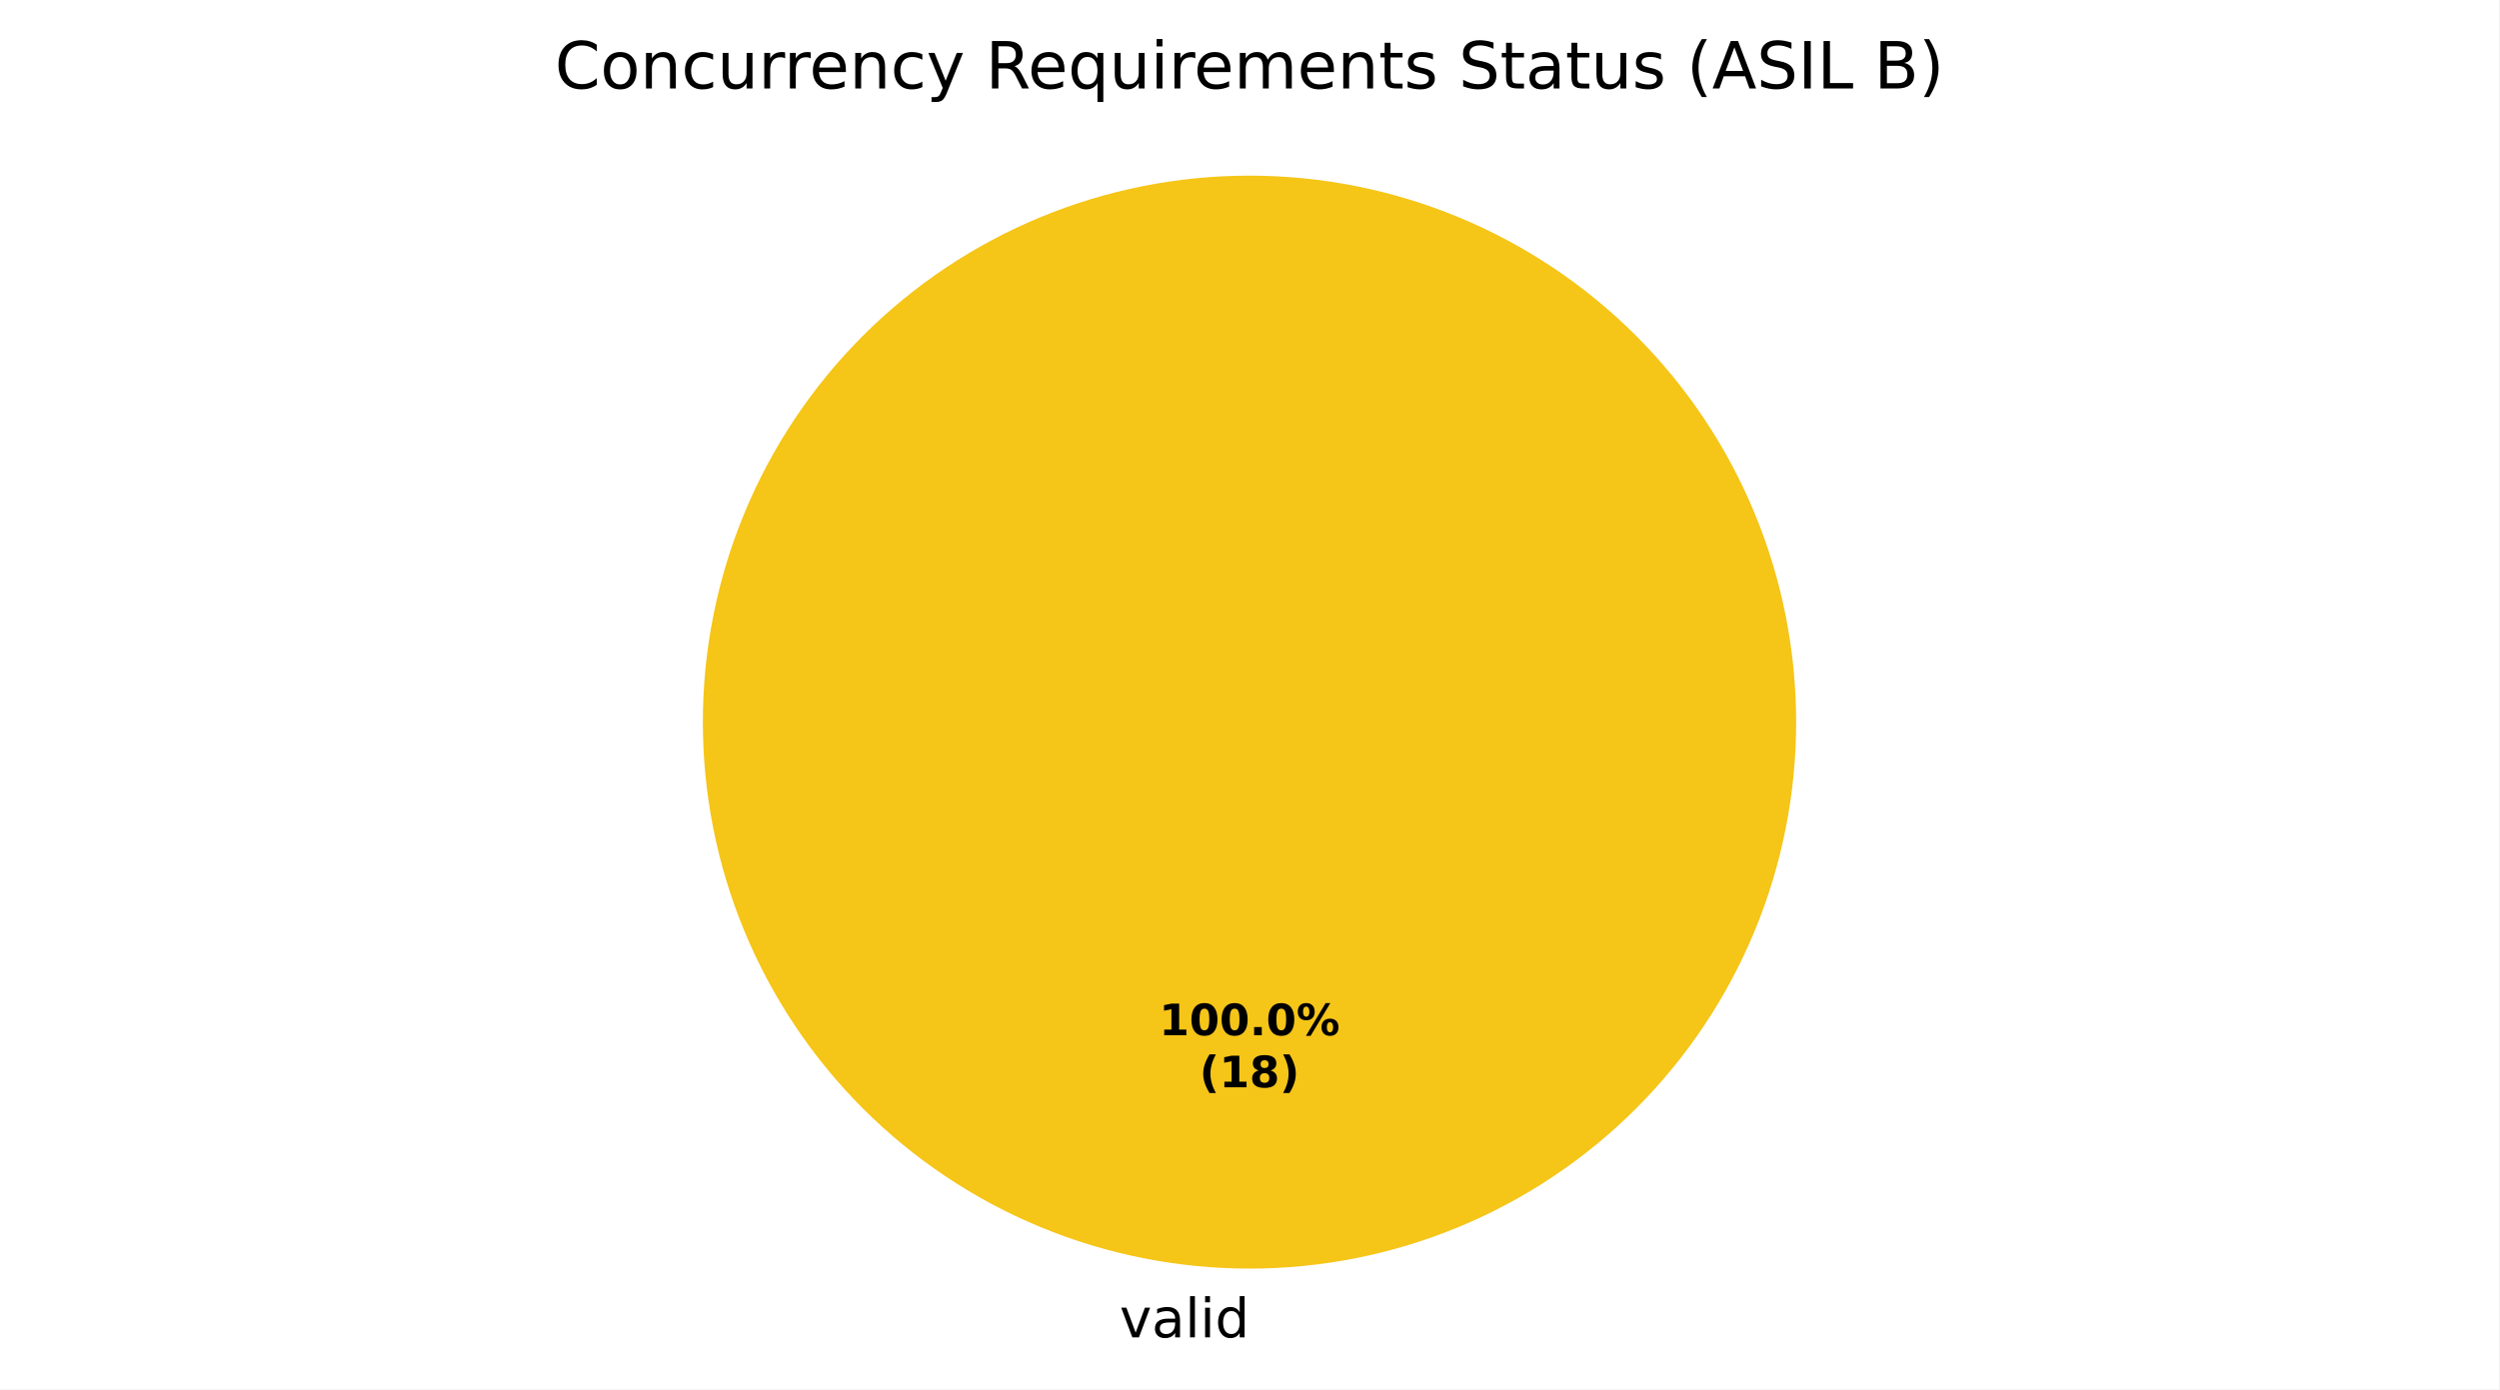
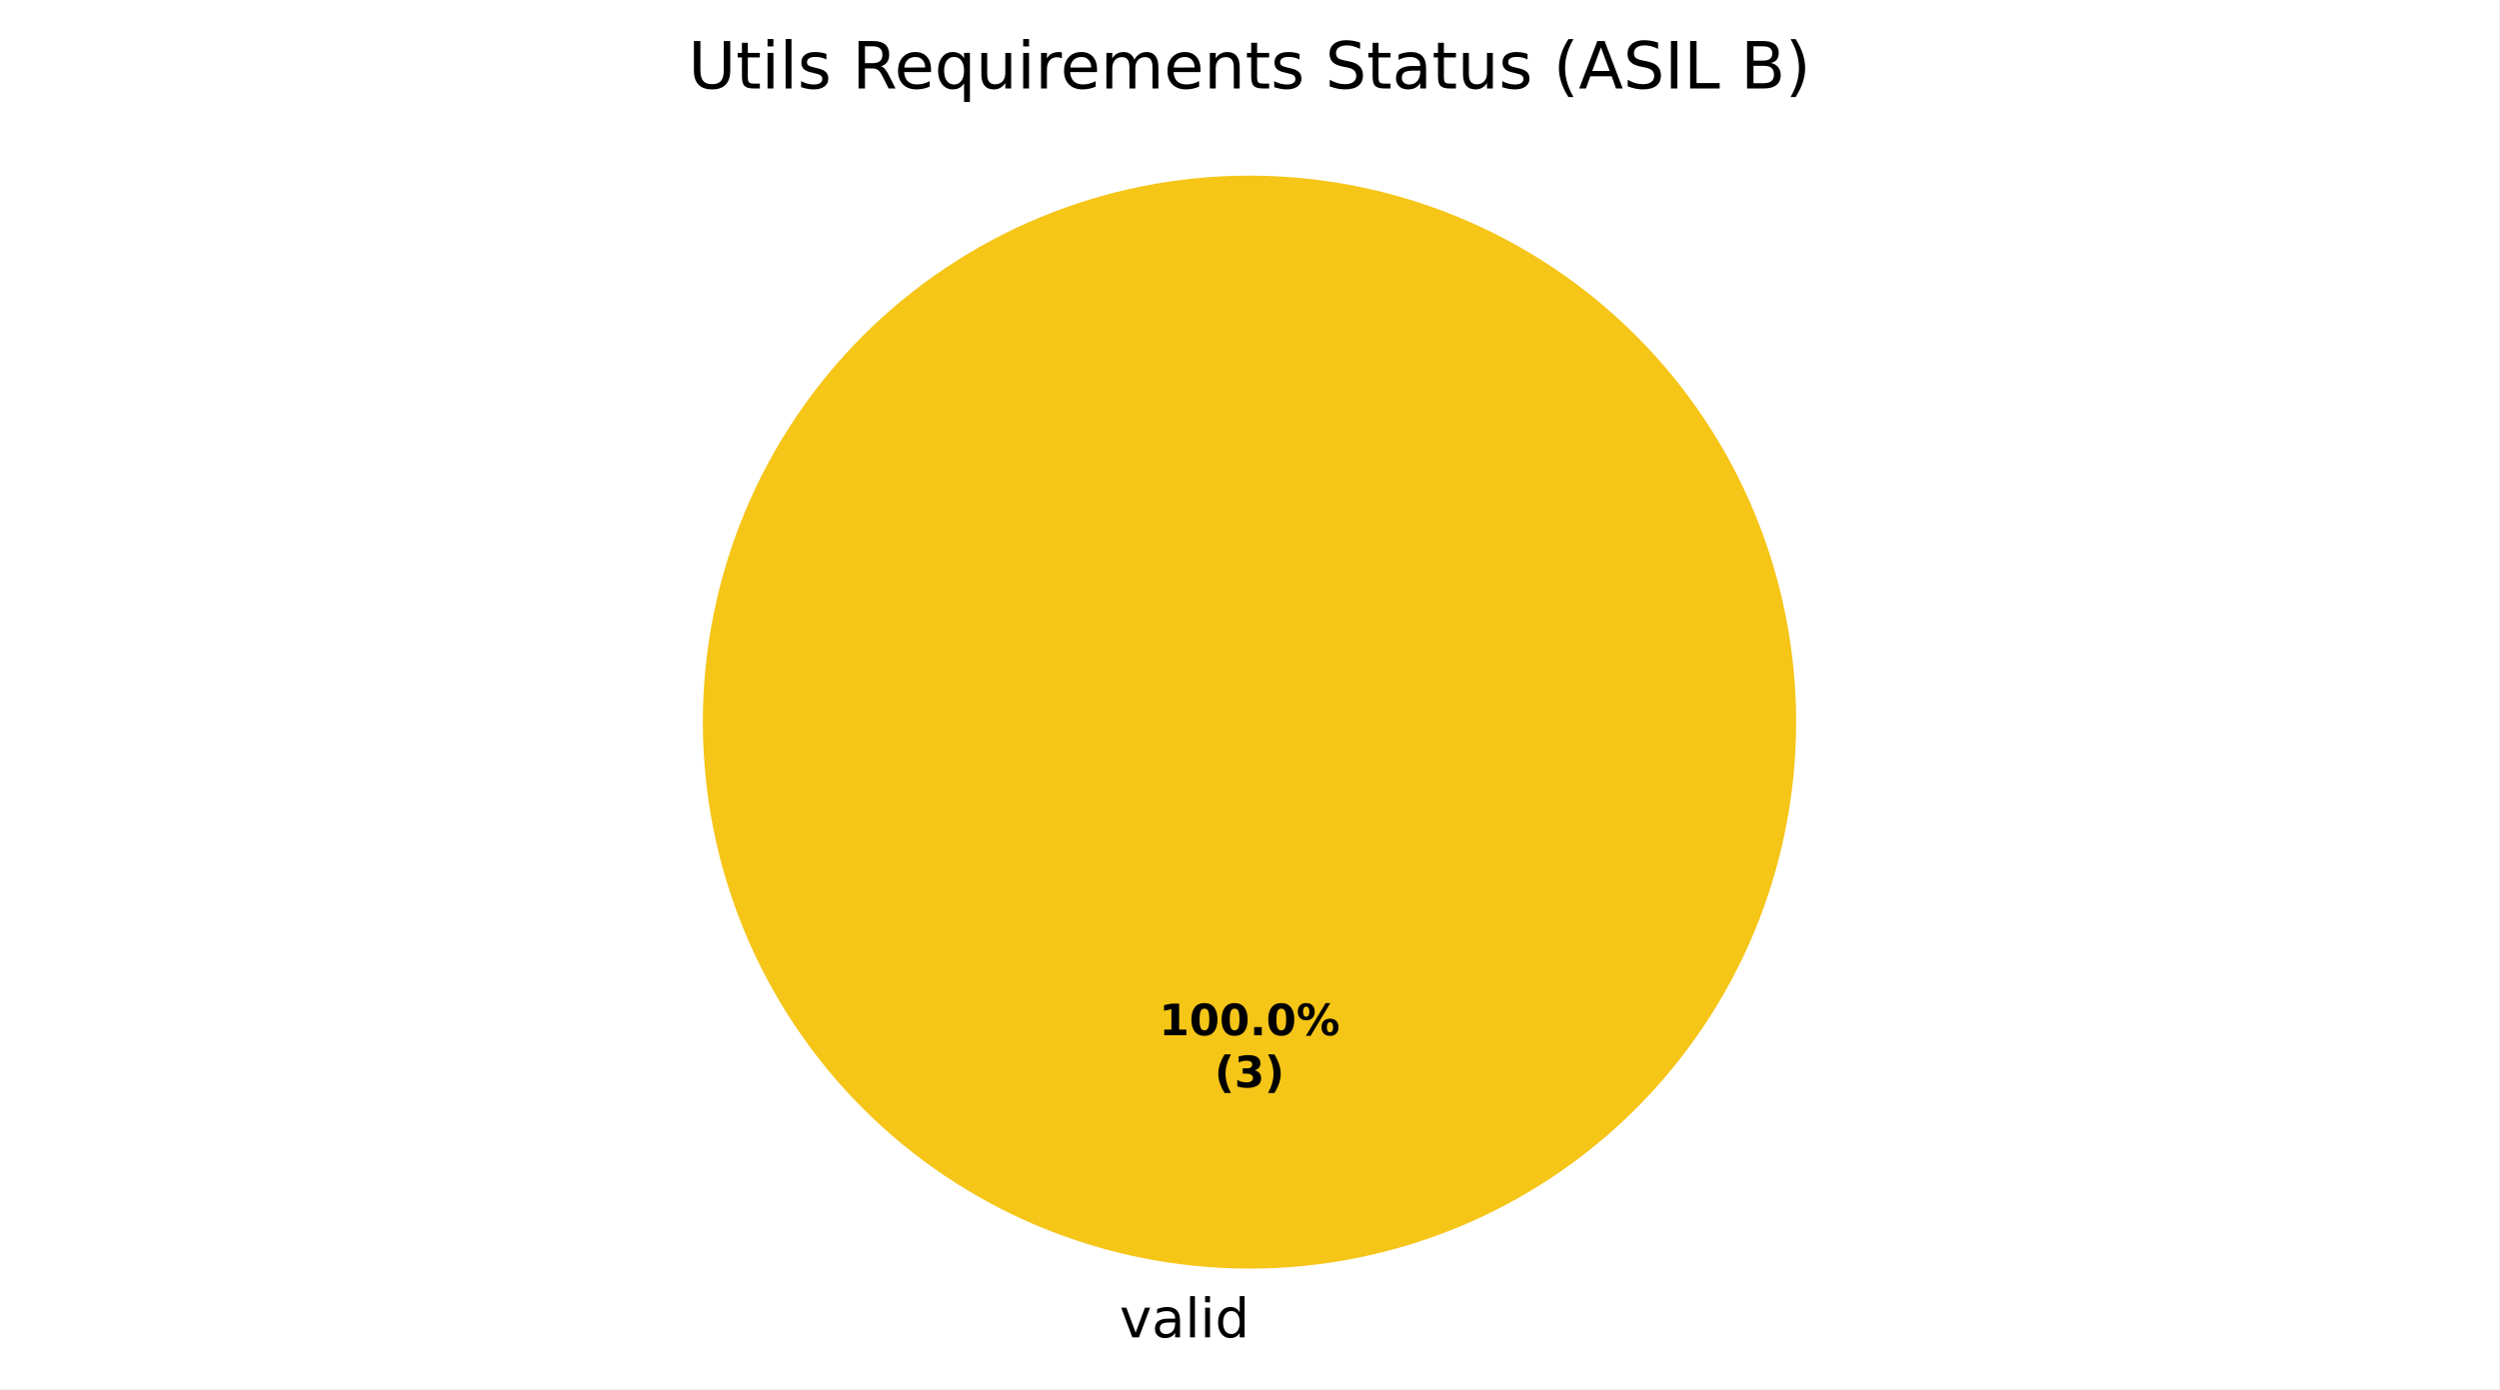
<svg xmlns="http://www.w3.org/2000/svg" xmlns:xlink="http://www.w3.org/1999/xlink" width="460.8pt" height="256.279pt" viewBox="0 0 460.8 256.279" version="1.1">
  <defs>
    <style type="text/css">*{stroke-linejoin: round; stroke-linecap: butt}</style>
  </defs>
  <g id="figure_1">
    <g id="patch_1">
      <path d="M 0 256.279  L 460.8 256.279  L 460.8 0  L 0 0  z " style="fill: #ffffff" />
    </g>
    <g id="axes_1">
      <g id="patch_2">
        <path d="M 331.2 133.198  C 331.2 119.961 328.593 106.853 323.527 94.624  C 318.462 82.394 311.036 71.282 301.676 61.922  C 292.316 52.562 281.204 45.137 268.974 40.071  C 256.745 35.006 243.637 32.398 230.4 32.398  C 217.163 32.398 204.055 35.006 191.826 40.071  C 179.596 45.137 168.484 52.562 159.124 61.922  C 149.764 71.282 142.338 82.394 137.273 94.624  C 132.207 106.853 129.6 119.961 129.6 133.198  C 129.6 146.435 132.207 159.543 137.273 171.773  C 142.338 184.002 149.764 195.115 159.124 204.474  C 168.484 213.834 179.596 221.26 191.826 226.325  C 204.055 231.391 217.163 233.998 230.4 233.998  C 243.637 233.998 256.745 231.391 268.974 226.325  C 281.204 221.26 292.316 213.834 301.676 204.474  C 311.036 195.115 318.462 184.002 323.527 171.773  C 328.593 159.543 331.2 146.435 331.2 133.198  M 230.4 133.198  z " style="fill: #f5c518" />
      </g>
      <g id="patch_3">
        <path d="M 230.4 32.398  C 230.4 32.398 230.4 32.398 230.4 32.398  L 230.4 133.198  z " style="fill: #37a12d" />
      </g>
      <g id="patch_4">
        <path d="M 230.4 32.398  C 230.4 32.398 230.4 32.398 230.4 32.398  L 230.4 133.198  z " style="fill: #ca2828" />
      </g>
      <g id="matplotlib.axis_1" />
      <g id="matplotlib.axis_2" />
      <g id="text_1">
        <g transform="translate(206.4484 246.6762) scale(0.1 -0.1)">
          <defs>
            <path id="DejaVuSans-59" d="M 191 3500  L 800 3500  L 1894 563  L 2988 3500  L 3597 3500  L 2284 0  L 1503 0  L 191 3500  z " transform="scale(0.015625)" />
            <path id="DejaVuSans-44" d="M 2194 1759  Q 1497 1759 1228 1600  Q 959 1441 959 1056  Q 959 750 1161 570  Q 1363 391 1709 391  Q 2188 391 2477 730  Q 2766 1069 2766 1631  L 2766 1759  L 2194 1759  z M 3341 1997  L 3341 0  L 2766 0  L 2766 531  Q 2569 213 2275 61  Q 1981 -91 1556 -91  Q 1019 -91 701 211  Q 384 513 384 1019  Q 384 1609 779 1909  Q 1175 2209 1959 2209  L 2766 2209  L 2766 2266  Q 2766 2663 2505 2880  Q 2244 3097 1772 3097  Q 1472 3097 1187 3025  Q 903 2953 641 2809  L 641 3341  Q 956 3463 1253 3523  Q 1550 3584 1831 3584  Q 2591 3584 2966 3190  Q 3341 2797 3341 1997  z " transform="scale(0.015625)" />
            <path id="DejaVuSans-4f" d="M 603 4863  L 1178 4863  L 1178 0  L 603 0  L 603 4863  z " transform="scale(0.015625)" />
            <path id="DejaVuSans-4c" d="M 603 3500  L 1178 3500  L 1178 0  L 603 0  L 603 3500  z M 603 4863  L 1178 4863  L 1178 4134  L 603 4134  L 603 4863  z " transform="scale(0.015625)" />
            <path id="DejaVuSans-47" d="M 2906 2969  L 2906 4863  L 3481 4863  L 3481 0  L 2906 0  L 2906 525  Q 2725 213 2448 61  Q 2172 -91 1784 -91  Q 1150 -91 751 415  Q 353 922 353 1747  Q 353 2572 751 3078  Q 1150 3584 1784 3584  Q 2172 3584 2448 3432  Q 2725 3281 2906 2969  z M 947 1747  Q 947 1113 1208 752  Q 1469 391 1925 391  Q 2381 391 2643 752  Q 2906 1113 2906 1747  Q 2906 2381 2643 2742  Q 2381 3103 1925 3103  Q 1469 3103 1208 2742  Q 947 2381 947 1747  z " transform="scale(0.015625)" />
          </defs>
          <use xlink:href="#DejaVuSans-59" />
          <use xlink:href="#DejaVuSans-44" transform="translate(59.1875 0)" />
          <use xlink:href="#DejaVuSans-4f" transform="translate(120.4688 0)" />
          <use xlink:href="#DejaVuSans-4c" transform="translate(148.25 0)" />
          <use xlink:href="#DejaVuSans-47" transform="translate(176.0312 0)" />
        </g>
      </g>
      <g id="text_2">
        <g transform="translate(213.74 190.9555) scale(0.08 -0.08)">
          <defs>
            <path id="DejaVuSans-Bold-14" d="M 750 831  L 1813 831  L 1813 3847  L 722 3622  L 722 4441  L 1806 4666  L 2950 4666  L 2950 831  L 4013 831  L 4013 0  L 750 0  L 750 831  z " transform="scale(0.015625)" />
            <path id="DejaVuSans-Bold-13" d="M 2944 2338  Q 2944 3213 2780 3570  Q 2616 3928 2228 3928  Q 1841 3928 1675 3570  Q 1509 3213 1509 2338  Q 1509 1453 1675 1090  Q 1841 728 2228 728  Q 2613 728 2778 1090  Q 2944 1453 2944 2338  z M 4147 2328  Q 4147 1169 3647 539  Q 3147 -91 2228 -91  Q 1306 -91 806 539  Q 306 1169 306 2328  Q 306 3491 806 4120  Q 1306 4750 2228 4750  Q 3147 4750 3647 4120  Q 4147 3491 4147 2328  z " transform="scale(0.015625)" />
            <path id="DejaVuSans-Bold-11" d="M 653 1209  L 1778 1209  L 1778 0  L 653 0  L 653 1209  z " transform="scale(0.015625)" />
            <path id="DejaVuSans-Bold-8" d="M 4959 1925  Q 4738 1925 4616 1733  Q 4494 1541 4494 1184  Q 4494 825 4614 633  Q 4734 441 4959 441  Q 5184 441 5303 633  Q 5422 825 5422 1184  Q 5422 1541 5301 1733  Q 5181 1925 4959 1925  z M 4959 2450  Q 5541 2450 5875 2112  Q 6209 1775 6209 1184  Q 6209 594 5875 251  Q 5541 -91 4959 -91  Q 4378 -91 4042 251  Q 3706 594 3706 1184  Q 3706 1772 4042 2111  Q 4378 2450 4959 2450  z M 2094 -91  L 1403 -91  L 4319 4750  L 5013 4750  L 2094 -91  z M 1453 4750  Q 2034 4750 2367 4411  Q 2700 4072 2700 3481  Q 2700 2891 2367 2550  Q 2034 2209 1453 2209  Q 872 2209 539 2550  Q 206 2891 206 3481  Q 206 4072 539 4411  Q 872 4750 1453 4750  z M 1453 4225  Q 1228 4225 1106 4031  Q 984 3838 984 3481  Q 984 3122 1106 2926  Q 1228 2731 1453 2731  Q 1678 2731 1798 2926  Q 1919 3122 1919 3481  Q 1919 3838 1797 4031  Q 1675 4225 1453 4225  z " transform="scale(0.015625)" />
          </defs>
          <use xlink:href="#DejaVuSans-Bold-14" />
          <use xlink:href="#DejaVuSans-Bold-13" transform="translate(69.57812 0)" />
          <use xlink:href="#DejaVuSans-Bold-13" transform="translate(139.1562 0)" />
          <use xlink:href="#DejaVuSans-Bold-11" transform="translate(208.7344 0)" />
          <use xlink:href="#DejaVuSans-Bold-13" transform="translate(246.7188 0)" />
          <use xlink:href="#DejaVuSans-Bold-8" transform="translate(316.2969 0)" />
        </g>
-         <g transform="translate(221.1775 200.557) scale(0.08 -0.08)">
+         <g transform="translate(223.9606 200.557) scale(0.08 -0.08)">
          <defs>
            <path id="DejaVuSans-Bold-b" d="M 2413 -844  L 1484 -844  Q 1006 -72 778 623  Q 550 1319 550 2003  Q 550 2688 779 3389  Q 1009 4091 1484 4856  L 2413 4856  Q 2013 4116 1813 3408  Q 1613 2700 1613 2009  Q 1613 1319 1811 609  Q 2009 -100 2413 -844  z " transform="scale(0.015625)" />
-             <path id="DejaVuSans-Bold-1b" d="M 2228 2088  Q 1891 2088 1709 1903  Q 1528 1719 1528 1375  Q 1528 1031 1709 848  Q 1891 666 2228 666  Q 2563 666 2741 848  Q 2919 1031 2919 1375  Q 2919 1722 2741 1905  Q 2563 2088 2228 2088  z M 1350 2484  Q 925 2613 709 2878  Q 494 3144 494 3541  Q 494 4131 934 4440  Q 1375 4750 2228 4750  Q 3075 4750 3515 4442  Q 3956 4134 3956 3541  Q 3956 3144 3739 2878  Q 3522 2613 3097 2484  Q 3572 2353 3814 2058  Q 4056 1763 4056 1313  Q 4056 619 3595 264  Q 3134 -91 2228 -91  Q 1319 -91 855 264  Q 391 619 391 1313  Q 391 1763 633 2058  Q 875 2353 1350 2484  z M 1631 3419  Q 1631 3141 1786 2991  Q 1941 2841 2228 2841  Q 2509 2841 2662 2991  Q 2816 3141 2816 3419  Q 2816 3697 2662 3845  Q 2509 3994 2228 3994  Q 1941 3994 1786 3844  Q 1631 3694 1631 3419  z " transform="scale(0.015625)" />
+             <path id="DejaVuSans-Bold-16" d="M 2981 2516  Q 3453 2394 3698 2092  Q 3944 1791 3944 1325  Q 3944 631 3412 270  Q 2881 -91 1863 -91  Q 1503 -91 1142 -33  Q 781 25 428 141  L 428 1069  Q 766 900 1098 814  Q 1431 728 1753 728  Q 2231 728 2486 893  Q 2741 1059 2741 1369  Q 2741 1688 2480 1852  Q 2219 2016 1709 2016  L 1228 2016  L 1228 2791  L 1734 2791  Q 2188 2791 2409 2933  Q 2631 3075 2631 3366  Q 2631 3634 2415 3781  Q 2200 3928 1806 3928  Q 1516 3928 1219 3862  Q 922 3797 628 3669  L 628 4550  Q 984 4650 1334 4700  Q 1684 4750 2022 4750  Q 2931 4750 3382 4451  Q 3834 4153 3834 3553  Q 3834 3144 3618 2883  Q 3403 2622 2981 2516  z " transform="scale(0.015625)" />
            <path id="DejaVuSans-Bold-c" d="M 513 -844  Q 913 -100 1113 609  Q 1313 1319 1313 2009  Q 1313 2700 1113 3408  Q 913 4116 513 4856  L 1441 4856  Q 1916 4091 2145 3389  Q 2375 2688 2375 2003  Q 2375 1319 2147 623  Q 1919 -72 1441 -844  L 513 -844  z " transform="scale(0.015625)" />
          </defs>
          <use xlink:href="#DejaVuSans-Bold-b" />
-           <use xlink:href="#DejaVuSans-Bold-14" transform="translate(45.70312 0)" />
-           <use xlink:href="#DejaVuSans-Bold-1b" transform="translate(115.2812 0)" />
-           <use xlink:href="#DejaVuSans-Bold-c" transform="translate(184.8594 0)" />
+           <use xlink:href="#DejaVuSans-Bold-16" transform="translate(45.70312 0)" />
+           <use xlink:href="#DejaVuSans-Bold-c" transform="translate(115.2812 0)" />
        </g>
      </g>
      <g id="text_3">
-         <g transform="translate(102.3103 16.31812) scale(0.12 -0.12)">
+         <g transform="translate(126.9131 16.31812) scale(0.12 -0.12)">
          <defs>
-             <path id="DejaVuSans-26" d="M 4122 4306  L 4122 3641  Q 3803 3938 3442 4084  Q 3081 4231 2675 4231  Q 1875 4231 1450 3742  Q 1025 3253 1025 2328  Q 1025 1406 1450 917  Q 1875 428 2675 428  Q 3081 428 3442 575  Q 3803 722 4122 1019  L 4122 359  Q 3791 134 3420 21  Q 3050 -91 2638 -91  Q 1578 -91 968 557  Q 359 1206 359 2328  Q 359 3453 968 4101  Q 1578 4750 2638 4750  Q 3056 4750 3426 4639  Q 3797 4528 4122 4306  z " transform="scale(0.015625)" />
-             <path id="DejaVuSans-52" d="M 1959 3097  Q 1497 3097 1228 2736  Q 959 2375 959 1747  Q 959 1119 1226 758  Q 1494 397 1959 397  Q 2419 397 2687 759  Q 2956 1122 2956 1747  Q 2956 2369 2687 2733  Q 2419 3097 1959 3097  z M 1959 3584  Q 2709 3584 3137 3096  Q 3566 2609 3566 1747  Q 3566 888 3137 398  Q 2709 -91 1959 -91  Q 1206 -91 779 398  Q 353 888 353 1747  Q 353 2609 779 3096  Q 1206 3584 1959 3584  z " transform="scale(0.015625)" />
-             <path id="DejaVuSans-51" d="M 3513 2113  L 3513 0  L 2938 0  L 2938 2094  Q 2938 2591 2744 2837  Q 2550 3084 2163 3084  Q 1697 3084 1428 2787  Q 1159 2491 1159 1978  L 1159 0  L 581 0  L 581 3500  L 1159 3500  L 1159 2956  Q 1366 3272 1645 3428  Q 1925 3584 2291 3584  Q 2894 3584 3203 3211  Q 3513 2838 3513 2113  z " transform="scale(0.015625)" />
-             <path id="DejaVuSans-46" d="M 3122 3366  L 3122 2828  Q 2878 2963 2633 3030  Q 2388 3097 2138 3097  Q 1578 3097 1268 2742  Q 959 2388 959 1747  Q 959 1106 1268 751  Q 1578 397 2138 397  Q 2388 397 2633 464  Q 2878 531 3122 666  L 3122 134  Q 2881 22 2623 -34  Q 2366 -91 2075 -91  Q 1284 -91 818 406  Q 353 903 353 1747  Q 353 2603 823 3093  Q 1294 3584 2113 3584  Q 2378 3584 2631 3529  Q 2884 3475 3122 3366  z " transform="scale(0.015625)" />
+             <path id="DejaVuSans-38" d="M 556 4666  L 1191 4666  L 1191 1831  Q 1191 1081 1462 751  Q 1734 422 2344 422  Q 2950 422 3222 751  Q 3494 1081 3494 1831  L 3494 4666  L 4128 4666  L 4128 1753  Q 4128 841 3676 375  Q 3225 -91 2344 -91  Q 1459 -91 1007 375  Q 556 841 556 1753  L 556 4666  z " transform="scale(0.015625)" />
+             <path id="DejaVuSans-57" d="M 1172 4494  L 1172 3500  L 2356 3500  L 2356 3053  L 1172 3053  L 1172 1153  Q 1172 725 1289 603  Q 1406 481 1766 481  L 2356 481  L 2356 0  L 1766 0  Q 1100 0 847 248  Q 594 497 594 1153  L 594 3053  L 172 3053  L 172 3500  L 594 3500  L 594 4494  L 1172 4494  z " transform="scale(0.015625)" />
+             <path id="DejaVuSans-56" d="M 2834 3397  L 2834 2853  Q 2591 2978 2328 3040  Q 2066 3103 1784 3103  Q 1356 3103 1142 2972  Q 928 2841 928 2578  Q 928 2378 1081 2264  Q 1234 2150 1697 2047  L 1894 2003  Q 2506 1872 2764 1633  Q 3022 1394 3022 966  Q 3022 478 2636 193  Q 2250 -91 1575 -91  Q 1294 -91 989 -36  Q 684 19 347 128  L 347 722  Q 666 556 975 473  Q 1284 391 1588 391  Q 1994 391 2212 530  Q 2431 669 2431 922  Q 2431 1156 2273 1281  Q 2116 1406 1581 1522  L 1381 1569  Q 847 1681 609 1914  Q 372 2147 372 2553  Q 372 3047 722 3315  Q 1072 3584 1716 3584  Q 2034 3584 2315 3537  Q 2597 3491 2834 3397  z " transform="scale(0.015625)" />
+             <path id="DejaVuSans-3" transform="scale(0.015625)" />
+             <path id="DejaVuSans-35" d="M 2841 2188  Q 3044 2119 3236 1894  Q 3428 1669 3622 1275  L 4263 0  L 3584 0  L 2988 1197  Q 2756 1666 2539 1819  Q 2322 1972 1947 1972  L 1259 1972  L 1259 0  L 628 0  L 628 4666  L 2053 4666  Q 2853 4666 3247 4331  Q 3641 3997 3641 3322  Q 3641 2881 3436 2590  Q 3231 2300 2841 2188  z M 1259 4147  L 1259 2491  L 2053 2491  Q 2509 2491 2742 2702  Q 2975 2913 2975 3322  Q 2975 3731 2742 3939  Q 2509 4147 2053 4147  L 1259 4147  z " transform="scale(0.015625)" />
+             <path id="DejaVuSans-48" d="M 3597 1894  L 3597 1613  L 953 1613  Q 991 1019 1311 708  Q 1631 397 2203 397  Q 2534 397 2845 478  Q 3156 559 3463 722  L 3463 178  Q 3153 47 2828 -22  Q 2503 -91 2169 -91  Q 1331 -91 842 396  Q 353 884 353 1716  Q 353 2575 817 3079  Q 1281 3584 2069 3584  Q 2775 3584 3186 3129  Q 3597 2675 3597 1894  z M 3022 2063  Q 3016 2534 2758 2815  Q 2500 3097 2075 3097  Q 1594 3097 1305 2825  Q 1016 2553 972 2059  L 3022 2063  z " transform="scale(0.015625)" />
+             <path id="DejaVuSans-54" d="M 947 1747  Q 947 1113 1208 752  Q 1469 391 1925 391  Q 2381 391 2643 752  Q 2906 1113 2906 1747  Q 2906 2381 2643 2742  Q 2381 3103 1925 3103  Q 1469 3103 1208 2742  Q 947 2381 947 1747  z M 2906 525  Q 2725 213 2448 61  Q 2172 -91 1784 -91  Q 1150 -91 751 415  Q 353 922 353 1747  Q 353 2572 751 3078  Q 1150 3584 1784 3584  Q 2172 3584 2448 3432  Q 2725 3281 2906 2969  L 2906 3500  L 3481 3500  L 3481 -1331  L 2906 -1331  L 2906 525  z " transform="scale(0.015625)" />
            <path id="DejaVuSans-58" d="M 544 1381  L 544 3500  L 1119 3500  L 1119 1403  Q 1119 906 1312 657  Q 1506 409 1894 409  Q 2359 409 2629 706  Q 2900 1003 2900 1516  L 2900 3500  L 3475 3500  L 3475 0  L 2900 0  L 2900 538  Q 2691 219 2414 64  Q 2138 -91 1772 -91  Q 1169 -91 856 284  Q 544 659 544 1381  z M 1991 3584  L 1991 3584  z " transform="scale(0.015625)" />
            <path id="DejaVuSans-55" d="M 2631 2963  Q 2534 3019 2420 3045  Q 2306 3072 2169 3072  Q 1681 3072 1420 2755  Q 1159 2438 1159 1844  L 1159 0  L 581 0  L 581 3500  L 1159 3500  L 1159 2956  Q 1341 3275 1631 3429  Q 1922 3584 2338 3584  Q 2397 3584 2469 3576  Q 2541 3569 2628 3553  L 2631 2963  z " transform="scale(0.015625)" />
-             <path id="DejaVuSans-48" d="M 3597 1894  L 3597 1613  L 953 1613  Q 991 1019 1311 708  Q 1631 397 2203 397  Q 2534 397 2845 478  Q 3156 559 3463 722  L 3463 178  Q 3153 47 2828 -22  Q 2503 -91 2169 -91  Q 1331 -91 842 396  Q 353 884 353 1716  Q 353 2575 817 3079  Q 1281 3584 2069 3584  Q 2775 3584 3186 3129  Q 3597 2675 3597 1894  z M 3022 2063  Q 3016 2534 2758 2815  Q 2500 3097 2075 3097  Q 1594 3097 1305 2825  Q 1016 2553 972 2059  L 3022 2063  z " transform="scale(0.015625)" />
-             <path id="DejaVuSans-5c" d="M 2059 -325  Q 1816 -950 1584 -1140  Q 1353 -1331 966 -1331  L 506 -1331  L 506 -850  L 844 -850  Q 1081 -850 1212 -737  Q 1344 -625 1503 -206  L 1606 56  L 191 3500  L 800 3500  L 1894 763  L 2988 3500  L 3597 3500  L 2059 -325  z " transform="scale(0.015625)" />
-             <path id="DejaVuSans-3" transform="scale(0.015625)" />
-             <path id="DejaVuSans-35" d="M 2841 2188  Q 3044 2119 3236 1894  Q 3428 1669 3622 1275  L 4263 0  L 3584 0  L 2988 1197  Q 2756 1666 2539 1819  Q 2322 1972 1947 1972  L 1259 1972  L 1259 0  L 628 0  L 628 4666  L 2053 4666  Q 2853 4666 3247 4331  Q 3641 3997 3641 3322  Q 3641 2881 3436 2590  Q 3231 2300 2841 2188  z M 1259 4147  L 1259 2491  L 2053 2491  Q 2509 2491 2742 2702  Q 2975 2913 2975 3322  Q 2975 3731 2742 3939  Q 2509 4147 2053 4147  L 1259 4147  z " transform="scale(0.015625)" />
-             <path id="DejaVuSans-54" d="M 947 1747  Q 947 1113 1208 752  Q 1469 391 1925 391  Q 2381 391 2643 752  Q 2906 1113 2906 1747  Q 2906 2381 2643 2742  Q 2381 3103 1925 3103  Q 1469 3103 1208 2742  Q 947 2381 947 1747  z M 2906 525  Q 2725 213 2448 61  Q 2172 -91 1784 -91  Q 1150 -91 751 415  Q 353 922 353 1747  Q 353 2572 751 3078  Q 1150 3584 1784 3584  Q 2172 3584 2448 3432  Q 2725 3281 2906 2969  L 2906 3500  L 3481 3500  L 3481 -1331  L 2906 -1331  L 2906 525  z " transform="scale(0.015625)" />
            <path id="DejaVuSans-50" d="M 3328 2828  Q 3544 3216 3844 3400  Q 4144 3584 4550 3584  Q 5097 3584 5394 3201  Q 5691 2819 5691 2113  L 5691 0  L 5113 0  L 5113 2094  Q 5113 2597 4934 2840  Q 4756 3084 4391 3084  Q 3944 3084 3684 2787  Q 3425 2491 3425 1978  L 3425 0  L 2847 0  L 2847 2094  Q 2847 2600 2669 2842  Q 2491 3084 2119 3084  Q 1678 3084 1418 2786  Q 1159 2488 1159 1978  L 1159 0  L 581 0  L 581 3500  L 1159 3500  L 1159 2956  Q 1356 3278 1631 3431  Q 1906 3584 2284 3584  Q 2666 3584 2933 3390  Q 3200 3197 3328 2828  z " transform="scale(0.015625)" />
-             <path id="DejaVuSans-57" d="M 1172 4494  L 1172 3500  L 2356 3500  L 2356 3053  L 1172 3053  L 1172 1153  Q 1172 725 1289 603  Q 1406 481 1766 481  L 2356 481  L 2356 0  L 1766 0  Q 1100 0 847 248  Q 594 497 594 1153  L 594 3053  L 172 3053  L 172 3500  L 594 3500  L 594 4494  L 1172 4494  z " transform="scale(0.015625)" />
-             <path id="DejaVuSans-56" d="M 2834 3397  L 2834 2853  Q 2591 2978 2328 3040  Q 2066 3103 1784 3103  Q 1356 3103 1142 2972  Q 928 2841 928 2578  Q 928 2378 1081 2264  Q 1234 2150 1697 2047  L 1894 2003  Q 2506 1872 2764 1633  Q 3022 1394 3022 966  Q 3022 478 2636 193  Q 2250 -91 1575 -91  Q 1294 -91 989 -36  Q 684 19 347 128  L 347 722  Q 666 556 975 473  Q 1284 391 1588 391  Q 1994 391 2212 530  Q 2431 669 2431 922  Q 2431 1156 2273 1281  Q 2116 1406 1581 1522  L 1381 1569  Q 847 1681 609 1914  Q 372 2147 372 2553  Q 372 3047 722 3315  Q 1072 3584 1716 3584  Q 2034 3584 2315 3537  Q 2597 3491 2834 3397  z " transform="scale(0.015625)" />
+             <path id="DejaVuSans-51" d="M 3513 2113  L 3513 0  L 2938 0  L 2938 2094  Q 2938 2591 2744 2837  Q 2550 3084 2163 3084  Q 1697 3084 1428 2787  Q 1159 2491 1159 1978  L 1159 0  L 581 0  L 581 3500  L 1159 3500  L 1159 2956  Q 1366 3272 1645 3428  Q 1925 3584 2291 3584  Q 2894 3584 3203 3211  Q 3513 2838 3513 2113  z " transform="scale(0.015625)" />
            <path id="DejaVuSans-36" d="M 3425 4513  L 3425 3897  Q 3066 4069 2747 4153  Q 2428 4238 2131 4238  Q 1616 4238 1336 4038  Q 1056 3838 1056 3469  Q 1056 3159 1242 3001  Q 1428 2844 1947 2747  L 2328 2669  Q 3034 2534 3370 2195  Q 3706 1856 3706 1288  Q 3706 609 3251 259  Q 2797 -91 1919 -91  Q 1588 -91 1214 -16  Q 841 59 441 206  L 441 856  Q 825 641 1194 531  Q 1563 422 1919 422  Q 2459 422 2753 634  Q 3047 847 3047 1241  Q 3047 1584 2836 1778  Q 2625 1972 2144 2069  L 1759 2144  Q 1053 2284 737 2584  Q 422 2884 422 3419  Q 422 4038 858 4394  Q 1294 4750 2059 4750  Q 2388 4750 2728 4690  Q 3069 4631 3425 4513  z " transform="scale(0.015625)" />
            <path id="DejaVuSans-b" d="M 1984 4856  Q 1566 4138 1362 3434  Q 1159 2731 1159 2009  Q 1159 1288 1364 580  Q 1569 -128 1984 -844  L 1484 -844  Q 1016 -109 783 600  Q 550 1309 550 2009  Q 550 2706 781 3412  Q 1013 4119 1484 4856  L 1984 4856  z " transform="scale(0.015625)" />
            <path id="DejaVuSans-24" d="M 2188 4044  L 1331 1722  L 3047 1722  L 2188 4044  z M 1831 4666  L 2547 4666  L 4325 0  L 3669 0  L 3244 1197  L 1141 1197  L 716 0  L 50 0  L 1831 4666  z " transform="scale(0.015625)" />
            <path id="DejaVuSans-2c" d="M 628 4666  L 1259 4666  L 1259 0  L 628 0  L 628 4666  z " transform="scale(0.015625)" />
            <path id="DejaVuSans-2f" d="M 628 4666  L 1259 4666  L 1259 531  L 3531 531  L 3531 0  L 628 0  L 628 4666  z " transform="scale(0.015625)" />
            <path id="DejaVuSans-25" d="M 1259 2228  L 1259 519  L 2272 519  Q 2781 519 3026 730  Q 3272 941 3272 1375  Q 3272 1813 3026 2020  Q 2781 2228 2272 2228  L 1259 2228  z M 1259 4147  L 1259 2741  L 2194 2741  Q 2656 2741 2882 2914  Q 3109 3088 3109 3444  Q 3109 3797 2882 3972  Q 2656 4147 2194 4147  L 1259 4147  z M 628 4666  L 2241 4666  Q 2963 4666 3353 4366  Q 3744 4066 3744 3513  Q 3744 3084 3544 2831  Q 3344 2578 2956 2516  Q 3422 2416 3680 2098  Q 3938 1781 3938 1306  Q 3938 681 3513 340  Q 3088 0 2303 0  L 628 0  L 628 4666  z " transform="scale(0.015625)" />
            <path id="DejaVuSans-c" d="M 513 4856  L 1013 4856  Q 1481 4119 1714 3412  Q 1947 2706 1947 2009  Q 1947 1309 1714 600  Q 1481 -109 1013 -844  L 513 -844  Q 928 -128 1133 580  Q 1338 1288 1338 2009  Q 1338 2731 1133 3434  Q 928 4138 513 4856  z " transform="scale(0.015625)" />
          </defs>
-           <use xlink:href="#DejaVuSans-26" />
-           <use xlink:href="#DejaVuSans-52" transform="translate(69.82812 0)" />
-           <use xlink:href="#DejaVuSans-51" transform="translate(131.0156 0)" />
-           <use xlink:href="#DejaVuSans-46" transform="translate(194.3906 0)" />
-           <use xlink:href="#DejaVuSans-58" transform="translate(249.375 0)" />
-           <use xlink:href="#DejaVuSans-55" transform="translate(312.75 0)" />
-           <use xlink:href="#DejaVuSans-55" transform="translate(352.1094 0)" />
-           <use xlink:href="#DejaVuSans-48" transform="translate(391.0156 0)" />
-           <use xlink:href="#DejaVuSans-51" transform="translate(452.5469 0)" />
-           <use xlink:href="#DejaVuSans-46" transform="translate(515.9219 0)" />
-           <use xlink:href="#DejaVuSans-5c" transform="translate(570.9062 0)" />
-           <use xlink:href="#DejaVuSans-3" transform="translate(630.0938 0)" />
-           <use xlink:href="#DejaVuSans-35" transform="translate(661.875 0)" />
-           <use xlink:href="#DejaVuSans-48" transform="translate(726.875 0)" />
-           <use xlink:href="#DejaVuSans-54" transform="translate(788.4062 0)" />
-           <use xlink:href="#DejaVuSans-58" transform="translate(851.8906 0)" />
-           <use xlink:href="#DejaVuSans-4c" transform="translate(915.2656 0)" />
-           <use xlink:href="#DejaVuSans-55" transform="translate(943.0469 0)" />
-           <use xlink:href="#DejaVuSans-48" transform="translate(981.9531 0)" />
-           <use xlink:href="#DejaVuSans-50" transform="translate(1043.484 0)" />
-           <use xlink:href="#DejaVuSans-48" transform="translate(1140.891 0)" />
-           <use xlink:href="#DejaVuSans-51" transform="translate(1202.422 0)" />
-           <use xlink:href="#DejaVuSans-57" transform="translate(1265.797 0)" />
-           <use xlink:href="#DejaVuSans-56" transform="translate(1305 0)" />
-           <use xlink:href="#DejaVuSans-3" transform="translate(1357.094 0)" />
-           <use xlink:href="#DejaVuSans-36" transform="translate(1388.875 0)" />
-           <use xlink:href="#DejaVuSans-57" transform="translate(1452.359 0)" />
-           <use xlink:href="#DejaVuSans-44" transform="translate(1491.562 0)" />
-           <use xlink:href="#DejaVuSans-57" transform="translate(1552.844 0)" />
-           <use xlink:href="#DejaVuSans-58" transform="translate(1592.047 0)" />
-           <use xlink:href="#DejaVuSans-56" transform="translate(1655.422 0)" />
-           <use xlink:href="#DejaVuSans-3" transform="translate(1707.516 0)" />
-           <use xlink:href="#DejaVuSans-b" transform="translate(1739.297 0)" />
-           <use xlink:href="#DejaVuSans-24" transform="translate(1778.312 0)" />
-           <use xlink:href="#DejaVuSans-36" transform="translate(1846.719 0)" />
-           <use xlink:href="#DejaVuSans-2c" transform="translate(1910.203 0)" />
-           <use xlink:href="#DejaVuSans-2f" transform="translate(1939.703 0)" />
-           <use xlink:href="#DejaVuSans-3" transform="translate(1995.422 0)" />
-           <use xlink:href="#DejaVuSans-25" transform="translate(2027.203 0)" />
-           <use xlink:href="#DejaVuSans-c" transform="translate(2095.812 0)" />
+           <use xlink:href="#DejaVuSans-38" />
+           <use xlink:href="#DejaVuSans-57" transform="translate(73.1875 0)" />
+           <use xlink:href="#DejaVuSans-4c" transform="translate(112.3906 0)" />
+           <use xlink:href="#DejaVuSans-4f" transform="translate(140.1719 0)" />
+           <use xlink:href="#DejaVuSans-56" transform="translate(167.9531 0)" />
+           <use xlink:href="#DejaVuSans-3" transform="translate(220.0469 0)" />
+           <use xlink:href="#DejaVuSans-35" transform="translate(251.8281 0)" />
+           <use xlink:href="#DejaVuSans-48" transform="translate(316.8281 0)" />
+           <use xlink:href="#DejaVuSans-54" transform="translate(378.3594 0)" />
+           <use xlink:href="#DejaVuSans-58" transform="translate(441.8438 0)" />
+           <use xlink:href="#DejaVuSans-4c" transform="translate(505.2188 0)" />
+           <use xlink:href="#DejaVuSans-55" transform="translate(533 0)" />
+           <use xlink:href="#DejaVuSans-48" transform="translate(571.9062 0)" />
+           <use xlink:href="#DejaVuSans-50" transform="translate(633.4375 0)" />
+           <use xlink:href="#DejaVuSans-48" transform="translate(730.8438 0)" />
+           <use xlink:href="#DejaVuSans-51" transform="translate(792.375 0)" />
+           <use xlink:href="#DejaVuSans-57" transform="translate(855.75 0)" />
+           <use xlink:href="#DejaVuSans-56" transform="translate(894.9531 0)" />
+           <use xlink:href="#DejaVuSans-3" transform="translate(947.0469 0)" />
+           <use xlink:href="#DejaVuSans-36" transform="translate(978.8281 0)" />
+           <use xlink:href="#DejaVuSans-57" transform="translate(1042.312 0)" />
+           <use xlink:href="#DejaVuSans-44" transform="translate(1081.516 0)" />
+           <use xlink:href="#DejaVuSans-57" transform="translate(1142.797 0)" />
+           <use xlink:href="#DejaVuSans-58" transform="translate(1182 0)" />
+           <use xlink:href="#DejaVuSans-56" transform="translate(1245.375 0)" />
+           <use xlink:href="#DejaVuSans-3" transform="translate(1297.469 0)" />
+           <use xlink:href="#DejaVuSans-b" transform="translate(1329.25 0)" />
+           <use xlink:href="#DejaVuSans-24" transform="translate(1368.266 0)" />
+           <use xlink:href="#DejaVuSans-36" transform="translate(1436.672 0)" />
+           <use xlink:href="#DejaVuSans-2c" transform="translate(1500.156 0)" />
+           <use xlink:href="#DejaVuSans-2f" transform="translate(1529.656 0)" />
+           <use xlink:href="#DejaVuSans-3" transform="translate(1585.375 0)" />
+           <use xlink:href="#DejaVuSans-25" transform="translate(1617.156 0)" />
+           <use xlink:href="#DejaVuSans-c" transform="translate(1685.766 0)" />
        </g>
      </g>
    </g>
  </g>
</svg>
